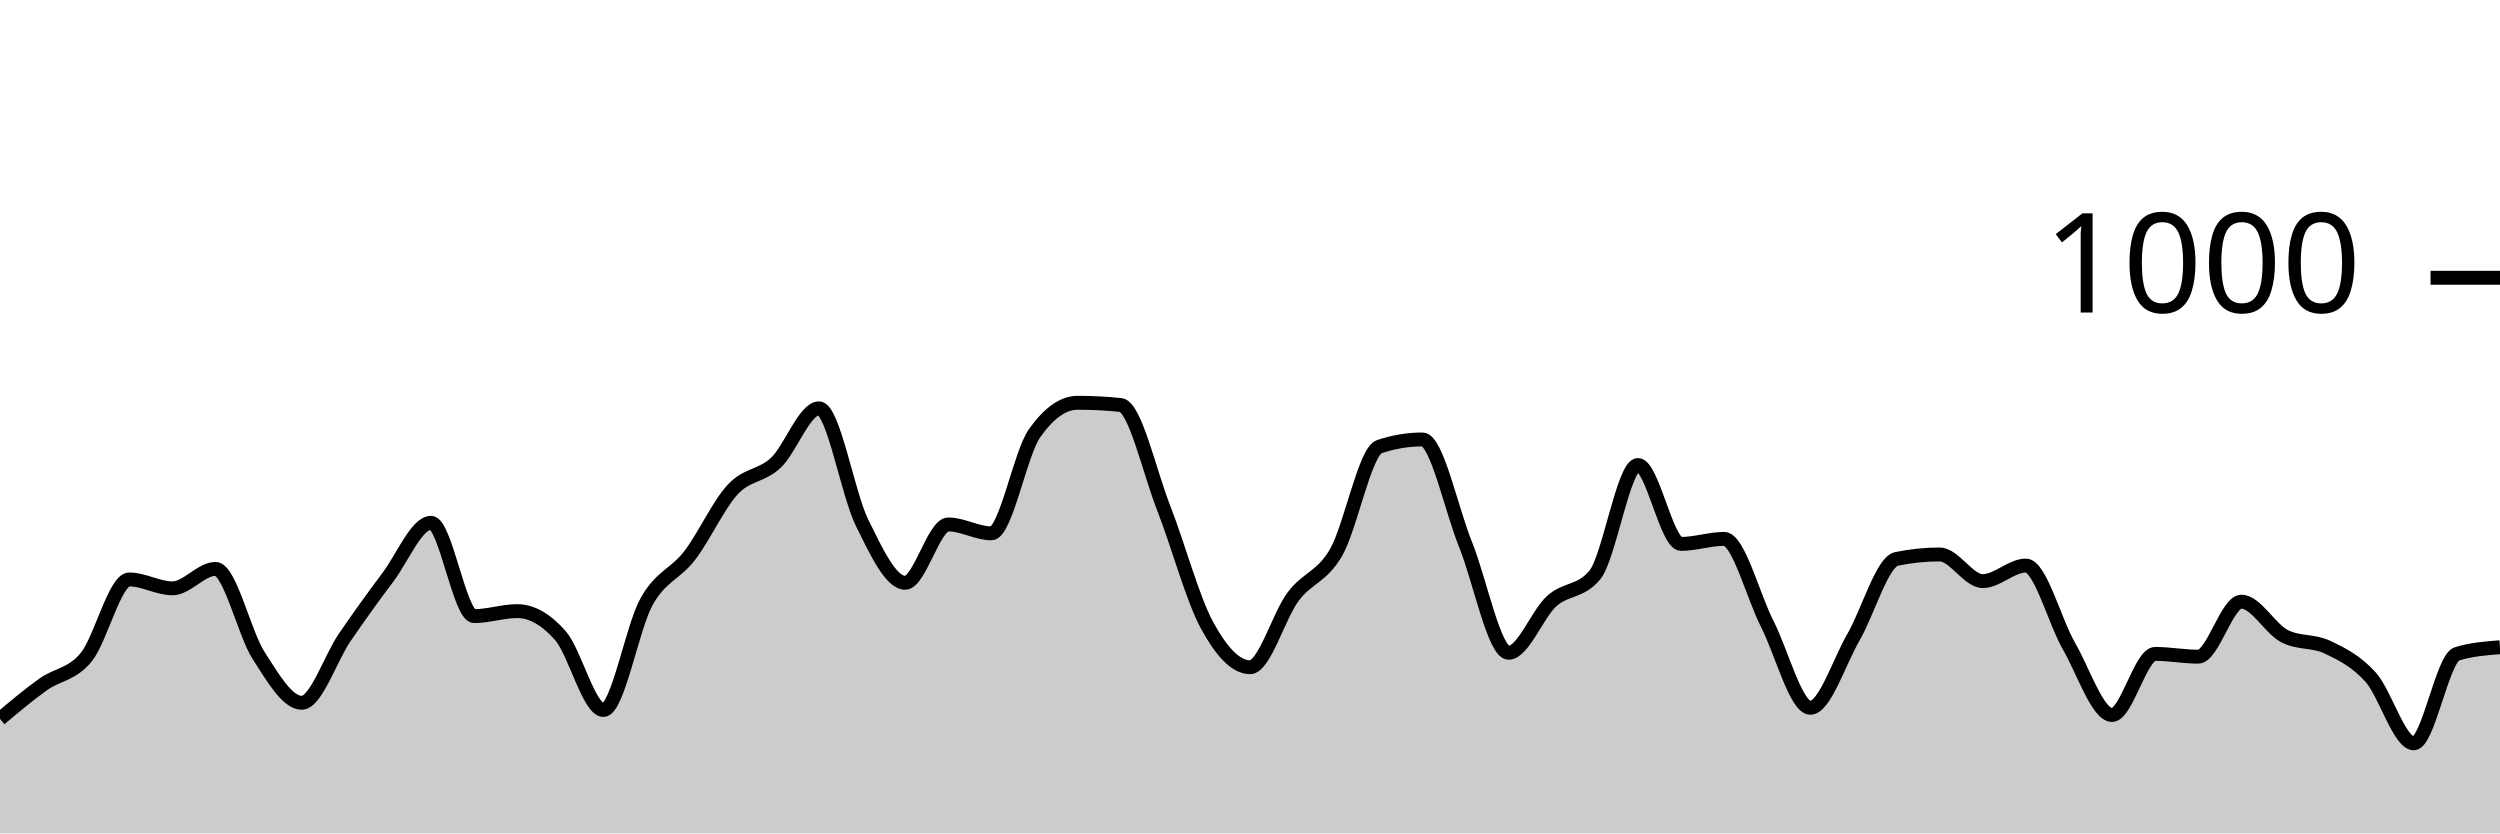
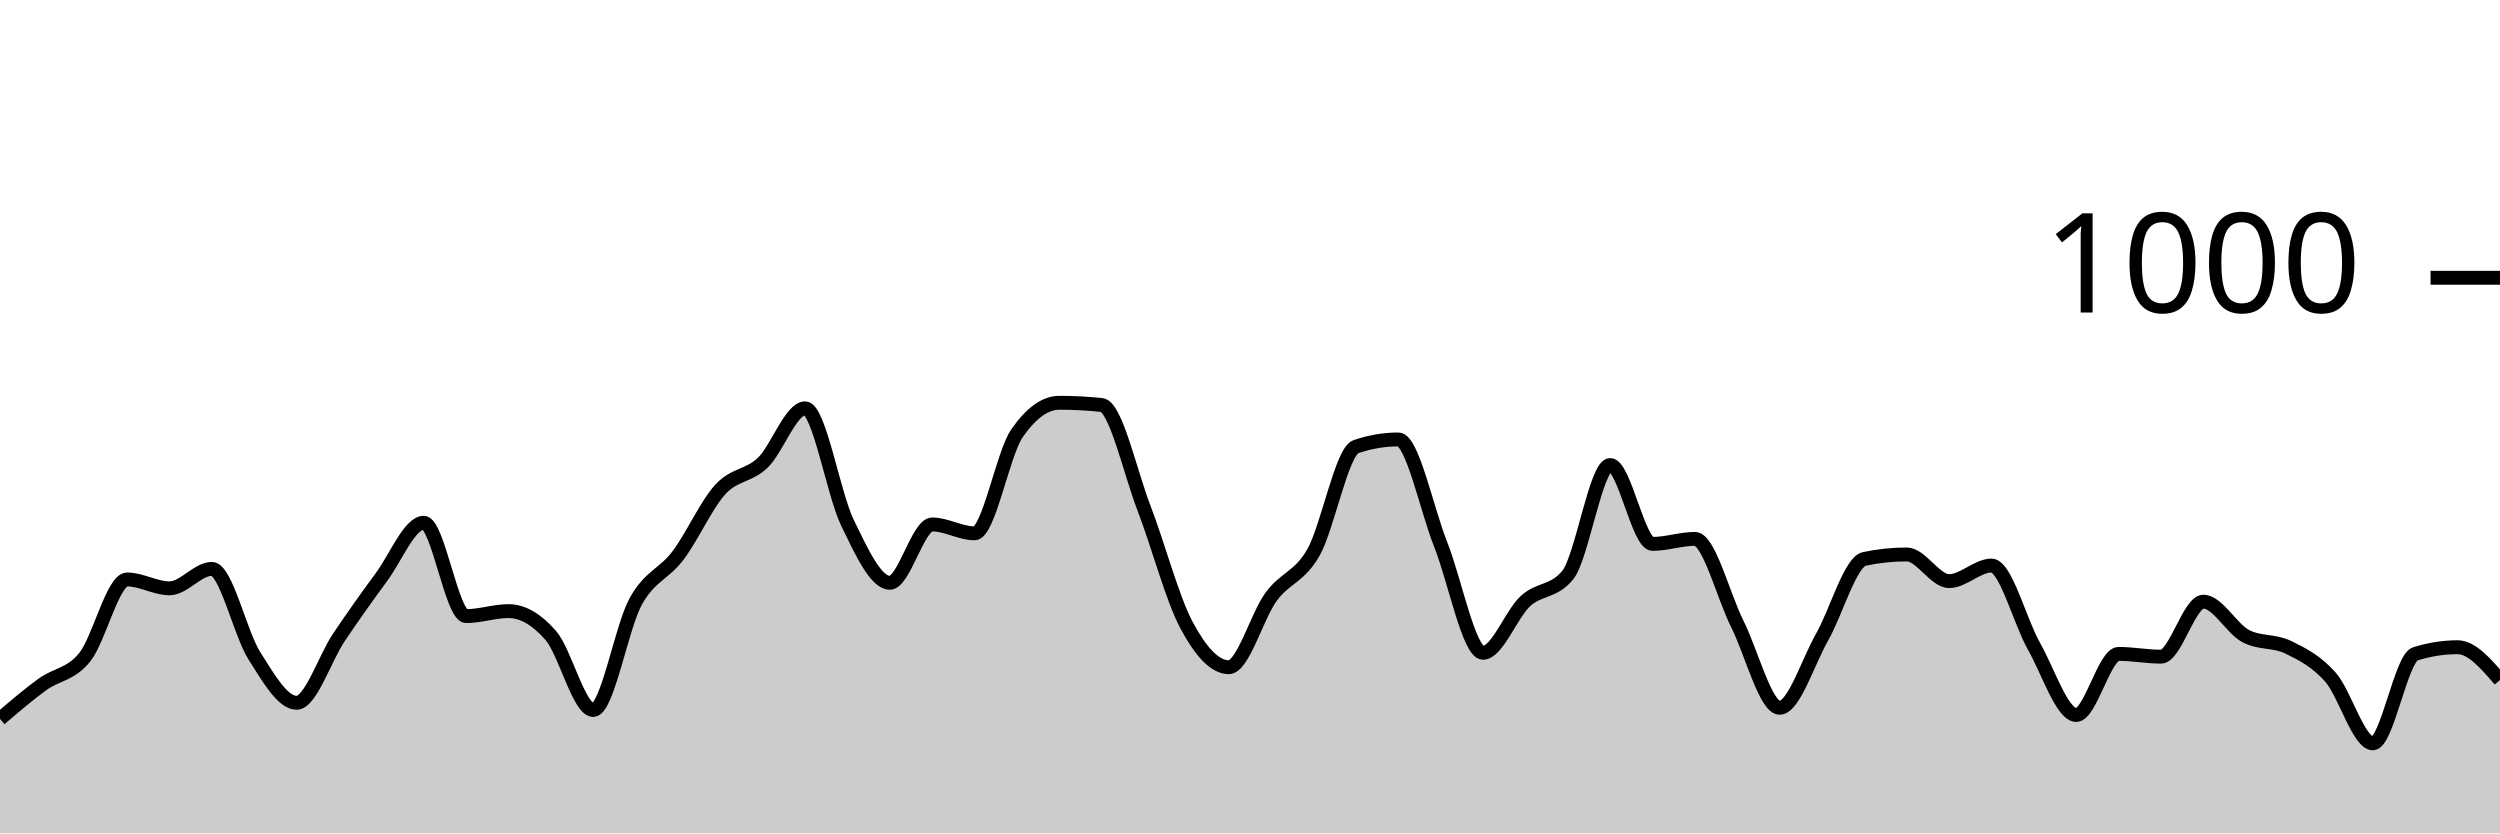
<svg xmlns="http://www.w3.org/2000/svg" viewBox="0 0 180 60">
  <g transform="translate(0,20)">
-     <path class="area" fill="rgba(0, 0, 0, 0.2)" d="M0,31.76C1.034,30.89,2.069,30.02,3.103,29.28C4.138,28.54,5.172,28.58,6.207,27.32C7.241,26.06,8.276,21.72,9.31,21.72C10.345,21.72,11.379,22.36,12.414,22.36C13.448,22.36,14.483,20.96,15.517,20.96C16.552,20.96,17.586,25.593,18.621,27.2C19.655,28.807,20.69,30.6,21.724,30.6C22.759,30.6,23.793,27.387,24.828,25.88C25.862,24.373,26.897,22.933,27.931,21.56C28.966,20.187,30,17.64,31.034,17.64C32.069,17.64,33.103,24.36,34.138,24.36C35.172,24.36,36.207,24,37.241,24C38.276,24,39.31,24.587,40.345,25.76C41.379,26.933,42.414,31.12,43.448,31.12C44.483,31.12,45.517,25.173,46.552,23.32C47.586,21.467,48.621,21.347,49.655,20C50.69,18.653,51.724,16.353,52.759,15.24C53.793,14.127,54.828,14.293,55.862,13.32C56.897,12.347,57.931,9.4,58.966,9.4C60,9.4,61.034,15.547,62.069,17.64C63.103,19.733,64.138,21.96,65.172,21.96C66.207,21.96,67.241,17.76,68.276,17.76C69.31,17.76,70.345,18.4,71.379,18.4C72.414,18.4,73.448,12.667,74.483,11.2C75.517,9.733,76.552,9,77.586,9C78.621,9,79.655,9.053,80.69,9.16C81.724,9.267,82.759,13.96,83.793,16.6C84.828,19.24,85.862,23.093,86.897,25C87.931,26.907,88.966,28.04,90,28.04C91.034,28.04,92.069,24.34,93.103,22.96C94.138,21.58,95.172,21.56,96.207,19.76C97.241,17.96,98.276,12.507,99.31,12.16C100.345,11.813,101.379,11.64,102.414,11.64C103.448,11.64,104.483,16.64,105.517,19.2C106.552,21.76,107.586,27,108.621,27C109.655,27,110.69,24.213,111.724,23.28C112.759,22.347,113.793,22.653,114.828,21.4C115.862,20.147,116.897,13.48,117.931,13.48C118.966,13.48,120,19.16,121.034,19.16C122.069,19.16,123.103,18.8,124.138,18.8C125.172,18.8,126.207,22.893,127.241,24.92C128.276,26.947,129.31,30.96,130.345,30.96C131.379,30.96,132.414,27.667,133.448,25.88C134.483,24.093,135.517,20.453,136.552,20.24C137.586,20.027,138.621,19.92,139.655,19.92C140.69,19.92,141.724,21.84,142.759,21.84C143.793,21.84,144.828,20.72,145.862,20.72C146.897,20.72,147.931,24.727,148.966,26.52C150,28.313,151.034,31.48,152.069,31.48C153.103,31.48,154.138,27.08,155.172,27.08C156.207,27.08,157.241,27.28,158.276,27.28C159.31,27.28,160.345,23.32,161.379,23.32C162.414,23.32,163.448,25.267,164.483,25.8C165.517,26.333,166.552,26.107,167.586,26.6C168.621,27.093,169.655,27.607,170.69,28.76C171.724,29.913,172.759,33.52,173.793,33.52C174.828,33.52,175.862,27.4,176.897,27.08C177.931,26.76,178.966,26.68,180,26.6L180,40C178.966,40,177.931,40,176.897,40C175.862,40,174.828,40,173.793,40C172.759,40,171.724,40,170.69,40C169.655,40,168.621,40,167.586,40C166.552,40,165.517,40,164.483,40C163.448,40,162.414,40,161.379,40C160.345,40,159.31,40,158.276,40C157.241,40,156.207,40,155.172,40C154.138,40,153.103,40,152.069,40C151.034,40,150,40,148.966,40C147.931,40,146.897,40,145.862,40C144.828,40,143.793,40,142.759,40C141.724,40,140.69,40,139.655,40C138.621,40,137.586,40,136.552,40C135.517,40,134.483,40,133.448,40C132.414,40,131.379,40,130.345,40C129.31,40,128.276,40,127.241,40C126.207,40,125.172,40,124.138,40C123.103,40,122.069,40,121.034,40C120,40,118.966,40,117.931,40C116.897,40,115.862,40,114.828,40C113.793,40,112.759,40,111.724,40C110.69,40,109.655,40,108.621,40C107.586,40,106.552,40,105.517,40C104.483,40,103.448,40,102.414,40C101.379,40,100.345,40,99.31,40C98.276,40,97.241,40,96.207,40C95.172,40,94.138,40,93.103,40C92.069,40,91.034,40,90,40C88.966,40,87.931,40,86.897,40C85.862,40,84.828,40,83.793,40C82.759,40,81.724,40,80.69,40C79.655,40,78.621,40,77.586,40C76.552,40,75.517,40,74.483,40C73.448,40,72.414,40,71.379,40C70.345,40,69.31,40,68.276,40C67.241,40,66.207,40,65.172,40C64.138,40,63.103,40,62.069,40C61.034,40,60,40,58.966,40C57.931,40,56.897,40,55.862,40C54.828,40,53.793,40,52.759,40C51.724,40,50.69,40,49.655,40C48.621,40,47.586,40,46.552,40C45.517,40,44.483,40,43.448,40C42.414,40,41.379,40,40.345,40C39.31,40,38.276,40,37.241,40C36.207,40,35.172,40,34.138,40C33.103,40,32.069,40,31.034,40C30,40,28.966,40,27.931,40C26.897,40,25.862,40,24.828,40C23.793,40,22.759,40,21.724,40C20.69,40,19.655,40,18.621,40C17.586,40,16.552,40,15.517,40C14.483,40,13.448,40,12.414,40C11.379,40,10.345,40,9.31,40C8.276,40,7.241,40,6.207,40C5.172,40,4.138,40,3.103,40C2.069,40,1.034,40,0,40Z" />
-     <path class="line" stroke="black" fill="none" d="M0,31.76C1.034,30.89,2.069,30.02,3.103,29.28C4.138,28.54,5.172,28.58,6.207,27.32C7.241,26.06,8.276,21.72,9.31,21.72C10.345,21.72,11.379,22.36,12.414,22.36C13.448,22.36,14.483,20.96,15.517,20.96C16.552,20.96,17.586,25.593,18.621,27.2C19.655,28.807,20.69,30.6,21.724,30.6C22.759,30.6,23.793,27.387,24.828,25.88C25.862,24.373,26.897,22.933,27.931,21.56C28.966,20.187,30,17.64,31.034,17.64C32.069,17.64,33.103,24.36,34.138,24.36C35.172,24.36,36.207,24,37.241,24C38.276,24,39.31,24.587,40.345,25.76C41.379,26.933,42.414,31.12,43.448,31.12C44.483,31.12,45.517,25.173,46.552,23.32C47.586,21.467,48.621,21.347,49.655,20C50.69,18.653,51.724,16.353,52.759,15.24C53.793,14.127,54.828,14.293,55.862,13.32C56.897,12.347,57.931,9.4,58.966,9.4C60,9.4,61.034,15.547,62.069,17.64C63.103,19.733,64.138,21.96,65.172,21.96C66.207,21.96,67.241,17.76,68.276,17.76C69.31,17.76,70.345,18.4,71.379,18.4C72.414,18.4,73.448,12.667,74.483,11.2C75.517,9.733,76.552,9,77.586,9C78.621,9,79.655,9.053,80.69,9.16C81.724,9.267,82.759,13.96,83.793,16.6C84.828,19.24,85.862,23.093,86.897,25C87.931,26.907,88.966,28.04,90,28.04C91.034,28.04,92.069,24.34,93.103,22.96C94.138,21.58,95.172,21.56,96.207,19.76C97.241,17.96,98.276,12.507,99.31,12.16C100.345,11.813,101.379,11.64,102.414,11.64C103.448,11.64,104.483,16.64,105.517,19.2C106.552,21.76,107.586,27,108.621,27C109.655,27,110.69,24.213,111.724,23.28C112.759,22.347,113.793,22.653,114.828,21.4C115.862,20.147,116.897,13.48,117.931,13.48C118.966,13.48,120,19.16,121.034,19.16C122.069,19.16,123.103,18.8,124.138,18.8C125.172,18.8,126.207,22.893,127.241,24.92C128.276,26.947,129.31,30.96,130.345,30.96C131.379,30.96,132.414,27.667,133.448,25.88C134.483,24.093,135.517,20.453,136.552,20.24C137.586,20.027,138.621,19.92,139.655,19.92C140.69,19.92,141.724,21.84,142.759,21.84C143.793,21.84,144.828,20.72,145.862,20.72C146.897,20.72,147.931,24.727,148.966,26.52C150,28.313,151.034,31.48,152.069,31.48C153.103,31.48,154.138,27.08,155.172,27.08C156.207,27.08,157.241,27.28,158.276,27.28C159.31,27.28,160.345,23.32,161.379,23.32C162.414,23.32,163.448,25.267,164.483,25.8C165.517,26.333,166.552,26.107,167.586,26.6C168.621,27.093,169.655,27.607,170.69,28.76C171.724,29.913,172.759,33.52,173.793,33.52C174.828,33.52,175.862,27.4,176.897,27.08C177.931,26.76,178.966,26.68,180,26.6" />
+     <path class="area" fill="rgba(0, 0, 0, 0.2)" d="M0,31.76C1.017,30.89,2.034,30.02,3.051,29.28C4.068,28.54,5.085,28.58,6.102,27.32C7.119,26.06,8.136,21.72,9.153,21.72C10.169,21.72,11.186,22.36,12.203,22.36C13.22,22.36,14.237,20.96,15.254,20.96C16.271,20.96,17.288,25.593,18.305,27.2C19.322,28.807,20.339,30.6,21.356,30.6C22.373,30.6,23.39,27.387,24.407,25.88C25.424,24.373,26.441,22.933,27.458,21.56C28.475,20.187,29.492,17.64,30.508,17.64C31.525,17.64,32.542,24.36,33.559,24.36C34.576,24.36,35.593,24,36.61,24C37.627,24,38.644,24.587,39.661,25.76C40.678,26.933,41.695,31.12,42.712,31.12C43.729,31.12,44.746,25.173,45.763,23.32C46.78,21.467,47.797,21.347,48.814,20C49.831,18.653,50.847,16.353,51.864,15.24C52.881,14.127,53.898,14.293,54.915,13.32C55.932,12.347,56.949,9.4,57.966,9.4C58.983,9.4,60,15.547,61.017,17.64C62.034,19.733,63.051,21.96,64.068,21.96C65.085,21.96,66.102,17.76,67.119,17.76C68.136,17.76,69.153,18.4,70.169,18.4C71.186,18.4,72.203,12.667,73.22,11.2C74.237,9.733,75.254,9,76.271,9C77.288,9,78.305,9.053,79.322,9.16C80.339,9.267,81.356,13.96,82.373,16.6C83.39,19.24,84.407,23.093,85.424,25C86.441,26.907,87.458,28.04,88.475,28.04C89.492,28.04,90.508,24.34,91.525,22.96C92.542,21.58,93.559,21.56,94.576,19.76C95.593,17.96,96.61,12.507,97.627,12.16C98.644,11.813,99.661,11.64,100.678,11.64C101.695,11.64,102.712,16.64,103.729,19.2C104.746,21.76,105.763,27,106.78,27C107.797,27,108.814,24.213,109.831,23.28C110.847,22.347,111.864,22.653,112.881,21.4C113.898,20.147,114.915,13.48,115.932,13.48C116.949,13.48,117.966,19.16,118.983,19.16C120,19.16,121.017,18.8,122.034,18.8C123.051,18.8,124.068,22.893,125.085,24.92C126.102,26.947,127.119,30.96,128.136,30.96C129.153,30.96,130.169,27.667,131.186,25.88C132.203,24.093,133.22,20.453,134.237,20.24C135.254,20.027,136.271,19.92,137.288,19.92C138.305,19.92,139.322,21.84,140.339,21.84C141.356,21.84,142.373,20.72,143.39,20.72C144.407,20.72,145.424,24.727,146.441,26.52C147.458,28.313,148.475,31.48,149.492,31.48C150.508,31.48,151.525,27.08,152.542,27.08C153.559,27.08,154.576,27.28,155.593,27.28C156.61,27.28,157.627,23.32,158.644,23.32C159.661,23.32,160.678,25.267,161.695,25.8C162.712,26.333,163.729,26.107,164.746,26.6C165.763,27.093,166.78,27.607,167.797,28.76C168.814,29.913,169.831,33.52,170.847,33.52C171.864,33.52,172.881,27.4,173.898,27.08C174.915,26.76,175.932,26.6,176.949,26.6C177.966,26.6,178.983,27.78,180,28.96L180,40C178.983,40,177.966,40,176.949,40C175.932,40,174.915,40,173.898,40C172.881,40,171.864,40,170.847,40C169.831,40,168.814,40,167.797,40C166.78,40,165.763,40,164.746,40C163.729,40,162.712,40,161.695,40C160.678,40,159.661,40,158.644,40C157.627,40,156.61,40,155.593,40C154.576,40,153.559,40,152.542,40C151.525,40,150.508,40,149.492,40C148.475,40,147.458,40,146.441,40C145.424,40,144.407,40,143.39,40C142.373,40,141.356,40,140.339,40C139.322,40,138.305,40,137.288,40C136.271,40,135.254,40,134.237,40C133.22,40,132.203,40,131.186,40C130.169,40,129.153,40,128.136,40C127.119,40,126.102,40,125.085,40C124.068,40,123.051,40,122.034,40C121.017,40,120,40,118.983,40C117.966,40,116.949,40,115.932,40C114.915,40,113.898,40,112.881,40C111.864,40,110.847,40,109.831,40C108.814,40,107.797,40,106.78,40C105.763,40,104.746,40,103.729,40C102.712,40,101.695,40,100.678,40C99.661,40,98.644,40,97.627,40C96.61,40,95.593,40,94.576,40C93.559,40,92.542,40,91.525,40C90.508,40,89.492,40,88.475,40C87.458,40,86.441,40,85.424,40C84.407,40,83.39,40,82.373,40C81.356,40,80.339,40,79.322,40C78.305,40,77.288,40,76.271,40C75.254,40,74.237,40,73.22,40C72.203,40,71.186,40,70.169,40C69.153,40,68.136,40,67.119,40C66.102,40,65.085,40,64.068,40C63.051,40,62.034,40,61.017,40C60,40,58.983,40,57.966,40C56.949,40,55.932,40,54.915,40C53.898,40,52.881,40,51.864,40C50.847,40,49.831,40,48.814,40C47.797,40,46.78,40,45.763,40C44.746,40,43.729,40,42.712,40C41.695,40,40.678,40,39.661,40C38.644,40,37.627,40,36.61,40C35.593,40,34.576,40,33.559,40C32.542,40,31.525,40,30.508,40C29.492,40,28.475,40,27.458,40C26.441,40,25.424,40,24.407,40C23.39,40,22.373,40,21.356,40C20.339,40,19.322,40,18.305,40C17.288,40,16.271,40,15.254,40C14.237,40,13.22,40,12.203,40C11.186,40,10.169,40,9.153,40C8.136,40,7.119,40,6.102,40C5.085,40,4.068,40,3.051,40C2.034,40,1.017,40,0,40Z" />
+     <path class="line" stroke="black" fill="none" d="M0,31.76C1.017,30.89,2.034,30.02,3.051,29.28C4.068,28.54,5.085,28.58,6.102,27.32C7.119,26.06,8.136,21.72,9.153,21.72C10.169,21.72,11.186,22.36,12.203,22.36C13.22,22.36,14.237,20.96,15.254,20.96C16.271,20.96,17.288,25.593,18.305,27.2C19.322,28.807,20.339,30.6,21.356,30.6C22.373,30.6,23.39,27.387,24.407,25.88C25.424,24.373,26.441,22.933,27.458,21.56C28.475,20.187,29.492,17.64,30.508,17.64C31.525,17.64,32.542,24.36,33.559,24.36C34.576,24.36,35.593,24,36.61,24C37.627,24,38.644,24.587,39.661,25.76C40.678,26.933,41.695,31.12,42.712,31.12C43.729,31.12,44.746,25.173,45.763,23.32C46.78,21.467,47.797,21.347,48.814,20C49.831,18.653,50.847,16.353,51.864,15.24C52.881,14.127,53.898,14.293,54.915,13.32C55.932,12.347,56.949,9.4,57.966,9.4C58.983,9.4,60,15.547,61.017,17.64C62.034,19.733,63.051,21.96,64.068,21.96C65.085,21.96,66.102,17.76,67.119,17.76C68.136,17.76,69.153,18.4,70.169,18.4C71.186,18.4,72.203,12.667,73.22,11.2C74.237,9.733,75.254,9,76.271,9C77.288,9,78.305,9.053,79.322,9.16C80.339,9.267,81.356,13.96,82.373,16.6C83.39,19.24,84.407,23.093,85.424,25C86.441,26.907,87.458,28.04,88.475,28.04C89.492,28.04,90.508,24.34,91.525,22.96C92.542,21.58,93.559,21.56,94.576,19.76C95.593,17.96,96.61,12.507,97.627,12.16C98.644,11.813,99.661,11.64,100.678,11.64C101.695,11.64,102.712,16.64,103.729,19.2C104.746,21.76,105.763,27,106.78,27C107.797,27,108.814,24.213,109.831,23.28C110.847,22.347,111.864,22.653,112.881,21.4C113.898,20.147,114.915,13.48,115.932,13.48C116.949,13.48,117.966,19.16,118.983,19.16C120,19.16,121.017,18.8,122.034,18.8C123.051,18.8,124.068,22.893,125.085,24.92C126.102,26.947,127.119,30.96,128.136,30.96C129.153,30.96,130.169,27.667,131.186,25.88C132.203,24.093,133.22,20.453,134.237,20.24C135.254,20.027,136.271,19.92,137.288,19.92C138.305,19.92,139.322,21.84,140.339,21.84C141.356,21.84,142.373,20.72,143.39,20.72C144.407,20.72,145.424,24.727,146.441,26.52C147.458,28.313,148.475,31.48,149.492,31.48C150.508,31.48,151.525,27.08,152.542,27.08C153.559,27.08,154.576,27.28,155.593,27.28C156.61,27.28,157.627,23.32,158.644,23.32C159.661,23.32,160.678,25.267,161.695,25.8C162.712,26.333,163.729,26.107,164.746,26.6C165.763,27.093,166.78,27.607,167.797,28.76C168.814,29.913,169.831,33.52,170.847,33.52C171.864,33.52,172.881,27.4,173.898,27.08C174.915,26.76,175.932,26.6,176.949,26.6C177.966,26.6,178.983,27.78,180,28.96" />
    <path class="axis-ceiling" stroke-width="1" stroke="black" fill="none" d="M175,0L180,0" />
    <text class="axis-ceiling-label" font-family="sans-serif" text-anchor="end" font-size="10px" x="170" y="2.5">1000</text>
  </g>
</svg>
